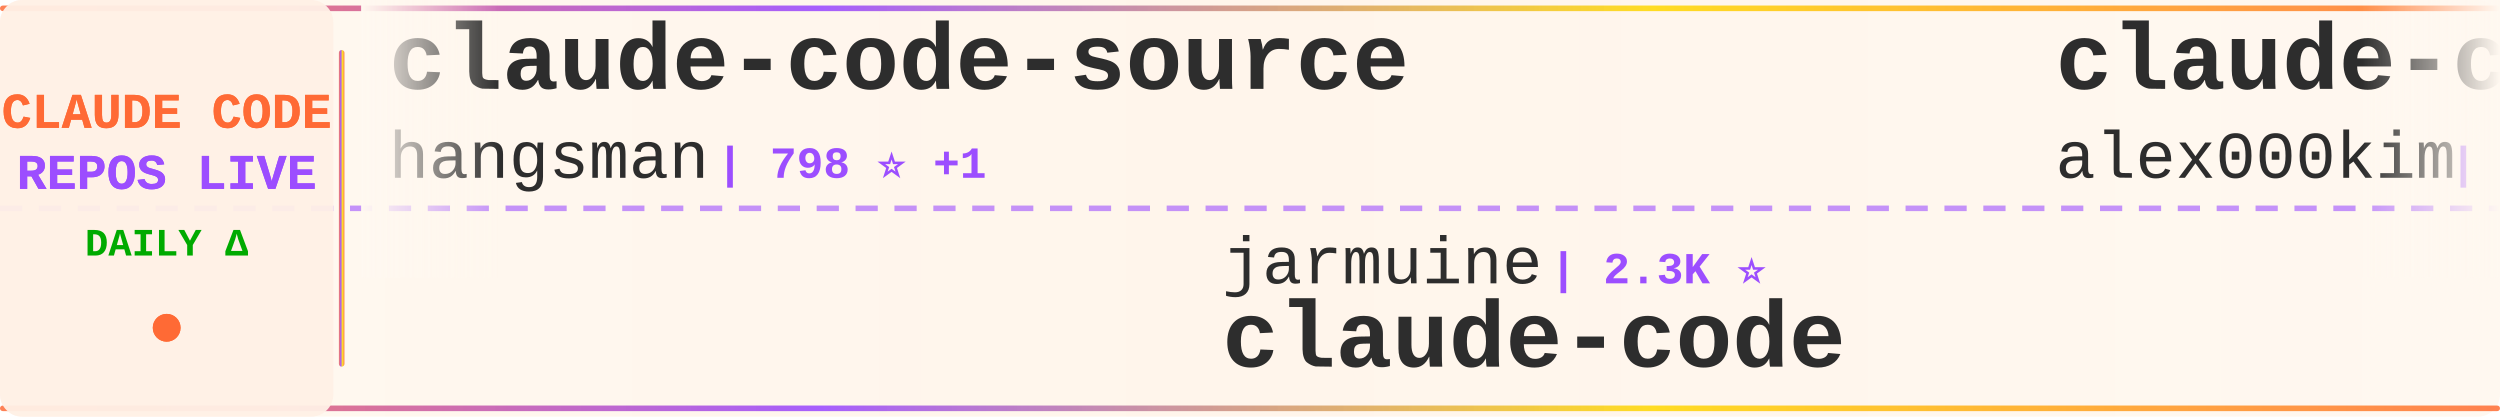
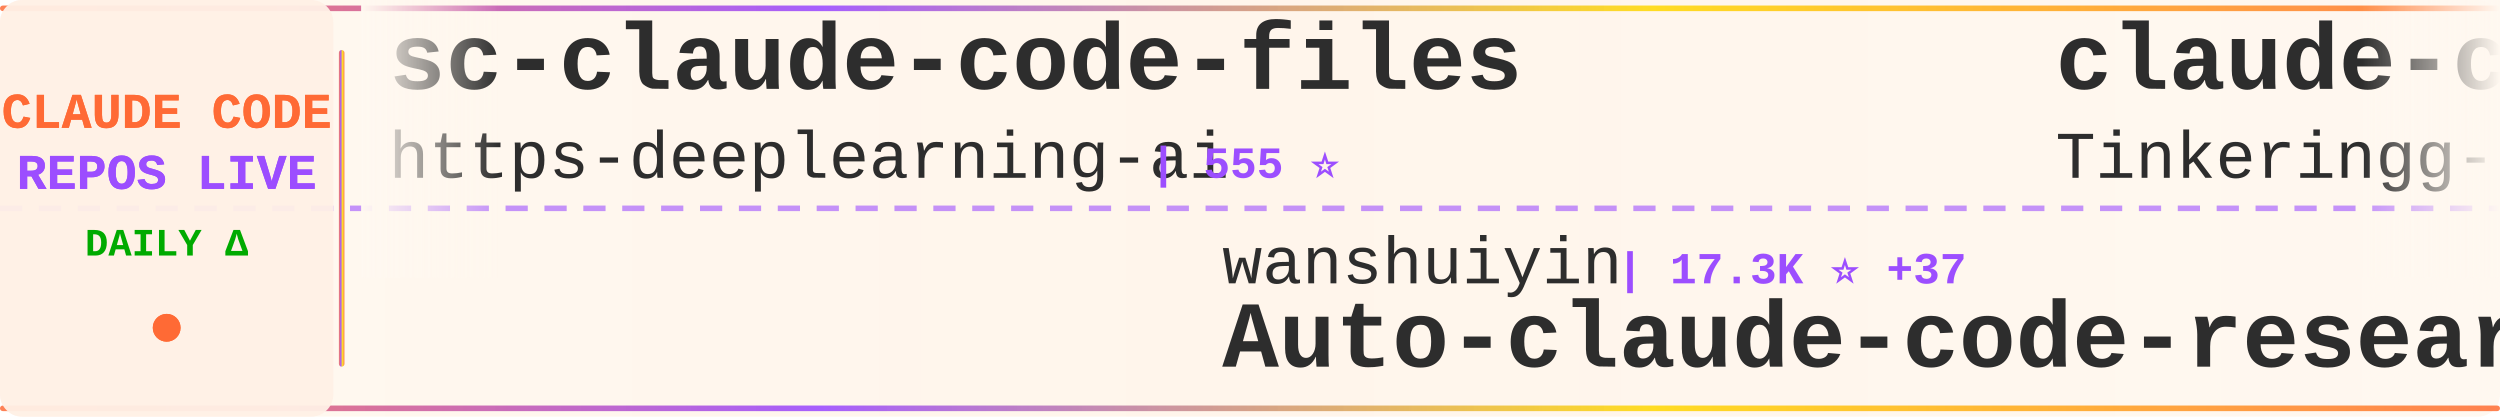
<svg xmlns="http://www.w3.org/2000/svg" width="900" height="150">
  <defs>
    <linearGradient id="tickerBg" x1="0%" y1="0%" x2="100%" y2="0%">
      <stop offset="0%" style="stop-color:#fff8f0;stop-opacity:0.98" />
      <stop offset="50%" style="stop-color:#fff5eb;stop-opacity:1" />
      <stop offset="100%" style="stop-color:#fff8f0;stop-opacity:0.98" />
    </linearGradient>
    <linearGradient id="borderGrad" x1="0%" y1="0%" x2="100%" y2="0%">
      <stop offset="0%" style="stop-color:#FF6B35;stop-opacity:0.85">
        <animate attributeName="stop-opacity" values="0.85;1;0.85" dur="2s" repeatCount="indefinite" />
      </stop>
      <stop offset="33%" style="stop-color:#9C4EFF;stop-opacity:0.9">
        <animate attributeName="stop-opacity" values="0.9;1;0.9" dur="2.2s" repeatCount="indefinite" />
      </stop>
      <stop offset="66%" style="stop-color:#FFD700;stop-opacity:0.85">
        <animate attributeName="stop-opacity" values="0.85;1;0.85" dur="1.8s" repeatCount="indefinite" />
      </stop>
      <stop offset="100%" style="stop-color:#FF6B35;stop-opacity:0.85">
        <animate attributeName="stop-opacity" values="0.85;1;0.85" dur="2s" repeatCount="indefinite" />
      </stop>
    </linearGradient>
    <filter id="textGlow">
      <feGaussianBlur stdDeviation="0.15" result="coloredBlur" />
      <feMerge>
        <feMergeNode in="coloredBlur" />
        <feMergeNode in="SourceGraphic" />
      </feMerge>
    </filter>
    <filter id="metricGlow">
      <feGaussianBlur stdDeviation="0.2" result="coloredBlur" />
      <feMerge>
        <feMergeNode in="coloredBlur" />
        <feMergeNode in="SourceGraphic" />
      </feMerge>
    </filter>
    <linearGradient id="leftFade" x1="0%" y1="0%" x2="100%" y2="0%">
      <stop offset="0%" style="stop-color:#fff8f0;stop-opacity:1" />
      <stop offset="100%" style="stop-color:#fff8f0;stop-opacity:0" />
    </linearGradient>
    <linearGradient id="rightFade" x1="0%" y1="0%" x2="100%" y2="0%">
      <stop offset="0%" style="stop-color:#fff8f0;stop-opacity:0" />
      <stop offset="100%" style="stop-color:#fff8f0;stop-opacity:1" />
    </linearGradient>
  </defs>
  <rect width="900" height="150" fill="url(#tickerBg)" rx="8" />
  <rect x="0" y="2" width="900" height="2" fill="url(#borderGrad)" rx="1" />
  <rect x="0" y="146" width="900" height="2" fill="url(#borderGrad)" rx="1" />
  <line x1="0" y1="75" x2="900" y2="75" stroke="#9C4EFF" stroke-width="2" stroke-dasharray="8 6" opacity="0.6" />
  <rect x="0" y="0" width="120" height="150" fill="#fff0e6" opacity="0.95" rx="8" />
  <text x="60" y="46" font-family="'Courier New', monospace" font-size="18" font-weight="bold" fill="#FF6B35" text-anchor="middle" filter="url(#textGlow)">
    CLAUDE CODE
  </text>
  <text x="60" y="68" font-family="'Courier New', monospace" font-size="18" font-weight="bold" fill="#9C4EFF" text-anchor="middle" filter="url(#textGlow)">
    REPOS LIVE
  </text>
  <text x="60" y="92" font-family="'Courier New', monospace" font-size="14" font-weight="bold" fill="#00aa00" text-anchor="middle">
    DAILY Δ
  </text>
  <circle cx="60" cy="118" r="5" fill="#FF6B35" filter="url(#metricGlow)">
    <animate attributeName="r" values="4;6;4" dur="1.5s" repeatCount="indefinite" />
    <animate attributeName="opacity" values="0.6;1;0.6" dur="1.5s" repeatCount="indefinite" />
  </circle>
  <rect x="122" y="18" width="2" height="114" fill="url(#borderGrad)" rx="1" />
  <clipPath id="tickerClip">
    <rect x="130" y="0" width="770" height="150" />
  </clipPath>
  <g clip-path="url(#tickerClip)">
    <g id="tickerItems">
      <animateTransform attributeName="transform" attributeType="XML" type="translate" from="0 0" to="-3000 0" dur="54s" repeatCount="indefinite" />
      <g transform="translate(0, 0)">
-         <text x="140" y="32" font-family="'Courier New', monospace" font-size="34" font-weight="bold" fill="#2d2d2d">claude-code-source</text>
-         <text x="140" y="64" font-family="'Courier New', monospace" font-size="24" font-weight="normal" fill="#2d2d2d" opacity="1.0">hangsman</text>
-         <text x="258" y="64" font-family="'Courier New', monospace" font-size="16" font-weight="bold" fill="#9C4EFF"> | 798 ⭐ +1</text>
+         <text x="140" y="32" font-family="'Courier New', monospace" font-size="34" font-weight="bold" fill="#2d2d2d">sc-claude-code-files</text>
+         <text x="140" y="64" font-family="'Courier New', monospace" font-size="24" font-weight="normal" fill="#2d2d2d" opacity="1.0">https-deeplearning-ai</text>
+         <text x="414" y="64" font-family="'Courier New', monospace" font-size="16" font-weight="bold" fill="#9C4EFF"> | 555 ⭐</text>
      </g>
      <g transform="translate(300, 0)">
-         <text x="140" y="102" font-family="'Courier New', monospace" font-size="24" font-weight="normal" fill="#2d2d2d" opacity="1.0">jarmuine</text>
-         <text x="258" y="102" font-family="'Courier New', monospace" font-size="16" font-weight="bold" fill="#9C4EFF"> | 2.3K ⭐</text>
-         <text x="140" y="132" font-family="'Courier New', monospace" font-size="34" font-weight="bold" fill="#2d2d2d">claude-code</text>
+         <text x="140" y="102" font-family="'Courier New', monospace" font-size="24" font-weight="normal" fill="#2d2d2d" opacity="1.0">wanshuiyin</text>
+         <text x="282" y="102" font-family="'Courier New', monospace" font-size="16" font-weight="bold" fill="#9C4EFF"> | 17.3K ⭐ +37</text>
+         <text x="140" y="132" font-family="'Courier New', monospace" font-size="34" font-weight="bold" fill="#2d2d2d">Auto-claude-code-researc...</text>
      </g>
      <g transform="translate(600, 0)">
        <text x="140" y="32" font-family="'Courier New', monospace" font-size="34" font-weight="bold" fill="#2d2d2d">claude-code</text>
-         <text x="140" y="64" font-family="'Courier New', monospace" font-size="24" font-weight="normal" fill="#2d2d2d" opacity="1.0">alex000kim</text>
-         <text x="282" y="64" font-family="'Courier New', monospace" font-size="16" font-weight="bold" fill="#9C4EFF"> | 236 ⭐</text>
+         <text x="140" y="64" font-family="'Courier New', monospace" font-size="24" font-weight="normal" fill="#2d2d2d" opacity="1.0">Tinkeringg-Lab</text>
+         <text x="330" y="64" font-family="'Courier New', monospace" font-size="16" font-weight="bold" fill="#9C4EFF"> | 215 ⭐</text>
      </g>
      <g transform="translate(900, 0)">
-         <text x="140" y="102" font-family="'Courier New', monospace" font-size="24" font-weight="normal" fill="#2d2d2d" opacity="1.0">JrCx7scC</text>
-         <text x="258" y="102" font-family="'Courier New', monospace" font-size="16" font-weight="bold" fill="#9C4EFF"> | 376 ⭐</text>
-         <text x="140" y="132" font-family="'Courier New', monospace" font-size="34" font-weight="bold" fill="#2d2d2d">claude-code-source</text>
+         <text x="140" y="102" font-family="'Courier New', monospace" font-size="24" font-weight="normal" fill="#2d2d2d" opacity="1.0">AICoderTudou</text>
+         <text x="306" y="102" font-family="'Courier New', monospace" font-size="16" font-weight="bold" fill="#9C4EFF"> | 493 ⭐</text>
+         <text x="140" y="132" font-family="'Courier New', monospace" font-size="34" font-weight="bold" fill="#2d2d2d">claude-code-tudou</text>
      </g>
      <g transform="translate(1200, 0)">
-         <text x="140" y="32" font-family="'Courier New', monospace" font-size="34" font-weight="bold" fill="#2d2d2d">claude-code-telegram</text>
-         <text x="140" y="64" font-family="'Courier New', monospace" font-size="24" font-weight="normal" fill="#2d2d2d" opacity="1.0">overwirehq</text>
-         <text x="282" y="64" font-family="'Courier New', monospace" font-size="16" font-weight="bold" fill="#9C4EFF"> | 2.8K ⭐ +2</text>
+         <text x="140" y="32" font-family="'Courier New', monospace" font-size="34" font-weight="bold" fill="#2d2d2d">everything-claude-code</text>
+         <text x="140" y="64" font-family="'Courier New', monospace" font-size="24" font-weight="normal" fill="#2d2d2d" opacity="1.0">WorldFlowAI</text>
+         <text x="294" y="64" font-family="'Courier New', monospace" font-size="16" font-weight="bold" fill="#9C4EFF"> | 4.5K ⭐ +62</text>
      </g>
      <g transform="translate(1500, 0)">
-         <text x="140" y="102" font-family="'Courier New', monospace" font-size="24" font-weight="normal" fill="#2d2d2d" opacity="1.0">Windy3f3f3f3f</text>
-         <text x="318" y="102" font-family="'Courier New', monospace" font-size="16" font-weight="bold" fill="#9C4EFF"> | 2.7K ⭐ +3</text>
-         <text x="140" y="132" font-family="'Courier New', monospace" font-size="34" font-weight="bold" fill="#2d2d2d">claude-code-from-scratch</text>
+         <text x="140" y="102" font-family="'Courier New', monospace" font-size="24" font-weight="normal" fill="#2d2d2d" opacity="1.0">nicedreamzapp</text>
+         <text x="318" y="102" font-family="'Courier New', monospace" font-size="16" font-weight="bold" fill="#9C4EFF"> | 3.4K ⭐ +1</text>
+         <text x="140" y="132" font-family="'Courier New', monospace" font-size="34" font-weight="bold" fill="#2d2d2d">claude-code-local</text>
      </g>
      <g transform="translate(1800, 0)">
-         <text x="140" y="32" font-family="'Courier New', monospace" font-size="34" font-weight="bold" fill="#2d2d2d">pi-vs-claude-code</text>
-         <text x="140" y="64" font-family="'Courier New', monospace" font-size="24" font-weight="normal" fill="#2d2d2d" opacity="1.0">disler</text>
-         <text x="234" y="64" font-family="'Courier New', monospace" font-size="16" font-weight="bold" fill="#9C4EFF"> | 1.7K ⭐ +1</text>
+         <text x="140" y="32" font-family="'Courier New', monospace" font-size="34" font-weight="bold" fill="#2d2d2d">learn-claude-code</text>
+         <text x="140" y="64" font-family="'Courier New', monospace" font-size="24" font-weight="normal" fill="#2d2d2d" opacity="1.0">shareAI-lab</text>
+         <text x="294" y="64" font-family="'Courier New', monospace" font-size="16" font-weight="bold" fill="#9C4EFF"> | 78.4K ⭐ +59</text>
      </g>
      <g transform="translate(2100, 0)">
-         <text x="140" y="102" font-family="'Courier New', monospace" font-size="24" font-weight="normal" fill="#2d2d2d" opacity="1.0">OneRedOak</text>
-         <text x="270" y="102" font-family="'Courier New', monospace" font-size="16" font-weight="bold" fill="#9C4EFF"> | 3.9K ⭐ +1</text>
-         <text x="140" y="132" font-family="'Courier New', monospace" font-size="34" font-weight="bold" fill="#2d2d2d">claude-code-workflows</text>
+         <text x="140" y="102" font-family="'Courier New', monospace" font-size="24" font-weight="normal" fill="#2d2d2d" opacity="1.0">ykdojo</text>
+         <text x="234" y="102" font-family="'Courier New', monospace" font-size="16" font-weight="bold" fill="#9C4EFF"> | 10.2K ⭐</text>
+         <text x="140" y="132" font-family="'Courier New', monospace" font-size="34" font-weight="bold" fill="#2d2d2d">claude-code-tips</text>
      </g>
      <g transform="translate(2400, 0)">
-         <text x="140" y="32" font-family="'Courier New', monospace" font-size="34" font-weight="bold" fill="#2d2d2d">claude-code</text>
-         <text x="140" y="64" font-family="'Courier New', monospace" font-size="24" font-weight="normal" fill="#2d2d2d" opacity="1.0">T-Lab-CUHKSZ</text>
-         <text x="306" y="64" font-family="'Courier New', monospace" font-size="16" font-weight="bold" fill="#9C4EFF"> | 329 ⭐</text>
+         <text x="140" y="32" font-family="'Courier New', monospace" font-size="34" font-weight="bold" fill="#2d2d2d">claude-code-ultimate-gui...</text>
+         <text x="140" y="64" font-family="'Courier New', monospace" font-size="24" font-weight="normal" fill="#2d2d2d" opacity="1.0">FlorianBruniaux</text>
+         <text x="342" y="64" font-family="'Courier New', monospace" font-size="16" font-weight="bold" fill="#9C4EFF"> | 6.1K ⭐ +2</text>
      </g>
      <g transform="translate(2700, 0)">
-         <text x="140" y="102" font-family="'Courier New', monospace" font-size="24" font-weight="normal" fill="#2d2d2d" opacity="1.0">Donchitos</text>
-         <text x="270" y="102" font-family="'Courier New', monospace" font-size="16" font-weight="bold" fill="#9C4EFF"> | 26.1K ⭐ +71</text>
-         <text x="140" y="132" font-family="'Courier New', monospace" font-size="34" font-weight="bold" fill="#2d2d2d">Claude-Code-Game-Studios</text>
+         <text x="140" y="102" font-family="'Courier New', monospace" font-size="24" font-weight="normal" fill="#2d2d2d" opacity="1.0">ochamber</text>
+         <text x="258" y="102" font-family="'Courier New', monospace" font-size="16" font-weight="bold" fill="#9C4EFF"> | 5 ⭐</text>
+         <text x="140" y="132" font-family="'Courier New', monospace" font-size="34" font-weight="bold" fill="#2d2d2d">claude-code</text>
      </g>
      <g transform="translate(3000, 0)">
-         <text x="140" y="32" font-family="'Courier New', monospace" font-size="34" font-weight="bold" fill="#2d2d2d">claude-code-source</text>
-         <text x="140" y="64" font-family="'Courier New', monospace" font-size="24" font-weight="normal" fill="#2d2d2d" opacity="1.0">hangsman</text>
-         <text x="258" y="64" font-family="'Courier New', monospace" font-size="16" font-weight="bold" fill="#9C4EFF"> | 798 ⭐ +1</text>
+         <text x="140" y="32" font-family="'Courier New', monospace" font-size="34" font-weight="bold" fill="#2d2d2d">sc-claude-code-files</text>
+         <text x="140" y="64" font-family="'Courier New', monospace" font-size="24" font-weight="normal" fill="#2d2d2d" opacity="1.0">https-deeplearning-ai</text>
+         <text x="414" y="64" font-family="'Courier New', monospace" font-size="16" font-weight="bold" fill="#9C4EFF"> | 555 ⭐</text>
      </g>
      <g transform="translate(3300, 0)">
-         <text x="140" y="102" font-family="'Courier New', monospace" font-size="24" font-weight="normal" fill="#2d2d2d" opacity="1.0">jarmuine</text>
-         <text x="258" y="102" font-family="'Courier New', monospace" font-size="16" font-weight="bold" fill="#9C4EFF"> | 2.3K ⭐</text>
-         <text x="140" y="132" font-family="'Courier New', monospace" font-size="34" font-weight="bold" fill="#2d2d2d">claude-code</text>
+         <text x="140" y="102" font-family="'Courier New', monospace" font-size="24" font-weight="normal" fill="#2d2d2d" opacity="1.0">wanshuiyin</text>
+         <text x="282" y="102" font-family="'Courier New', monospace" font-size="16" font-weight="bold" fill="#9C4EFF"> | 17.3K ⭐ +37</text>
+         <text x="140" y="132" font-family="'Courier New', monospace" font-size="34" font-weight="bold" fill="#2d2d2d">Auto-claude-code-researc...</text>
      </g>
      <g transform="translate(3600, 0)">
        <text x="140" y="32" font-family="'Courier New', monospace" font-size="34" font-weight="bold" fill="#2d2d2d">claude-code</text>
-         <text x="140" y="64" font-family="'Courier New', monospace" font-size="24" font-weight="normal" fill="#2d2d2d" opacity="1.0">alex000kim</text>
-         <text x="282" y="64" font-family="'Courier New', monospace" font-size="16" font-weight="bold" fill="#9C4EFF"> | 236 ⭐</text>
+         <text x="140" y="64" font-family="'Courier New', monospace" font-size="24" font-weight="normal" fill="#2d2d2d" opacity="1.0">Tinkeringg-Lab</text>
+         <text x="330" y="64" font-family="'Courier New', monospace" font-size="16" font-weight="bold" fill="#9C4EFF"> | 215 ⭐</text>
      </g>
      <g transform="translate(3900, 0)">
-         <text x="140" y="102" font-family="'Courier New', monospace" font-size="24" font-weight="normal" fill="#2d2d2d" opacity="1.0">JrCx7scC</text>
-         <text x="258" y="102" font-family="'Courier New', monospace" font-size="16" font-weight="bold" fill="#9C4EFF"> | 376 ⭐</text>
-         <text x="140" y="132" font-family="'Courier New', monospace" font-size="34" font-weight="bold" fill="#2d2d2d">claude-code-source</text>
+         <text x="140" y="102" font-family="'Courier New', monospace" font-size="24" font-weight="normal" fill="#2d2d2d" opacity="1.0">AICoderTudou</text>
+         <text x="306" y="102" font-family="'Courier New', monospace" font-size="16" font-weight="bold" fill="#9C4EFF"> | 493 ⭐</text>
+         <text x="140" y="132" font-family="'Courier New', monospace" font-size="34" font-weight="bold" fill="#2d2d2d">claude-code-tudou</text>
      </g>
    </g>
  </g>
  <rect x="130" y="0" width="50" height="100" fill="url(#leftFade)" />
  <rect x="850" y="0" width="50" height="100" fill="url(#rightFade)" />
</svg>
